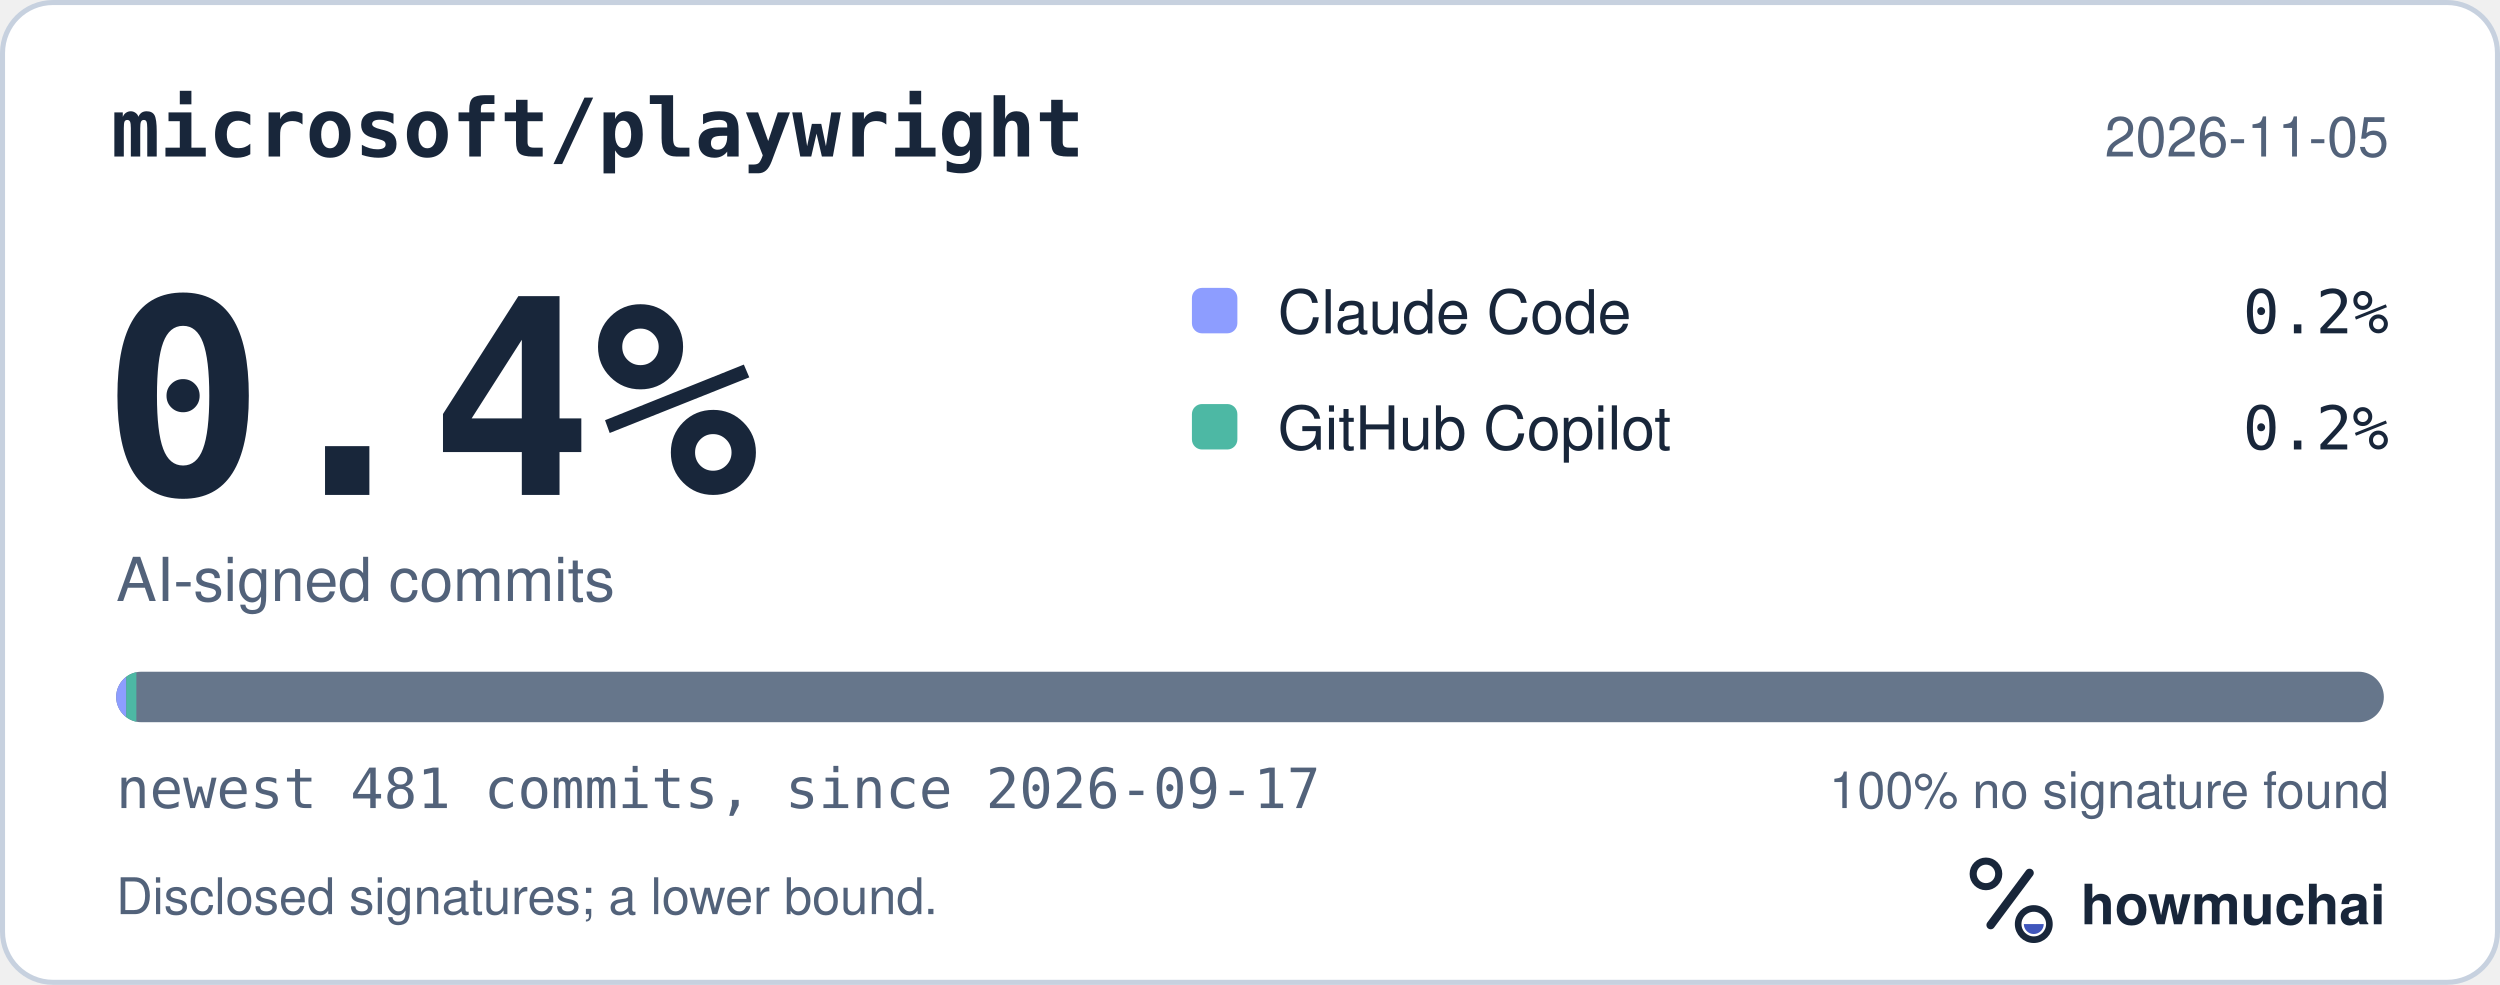
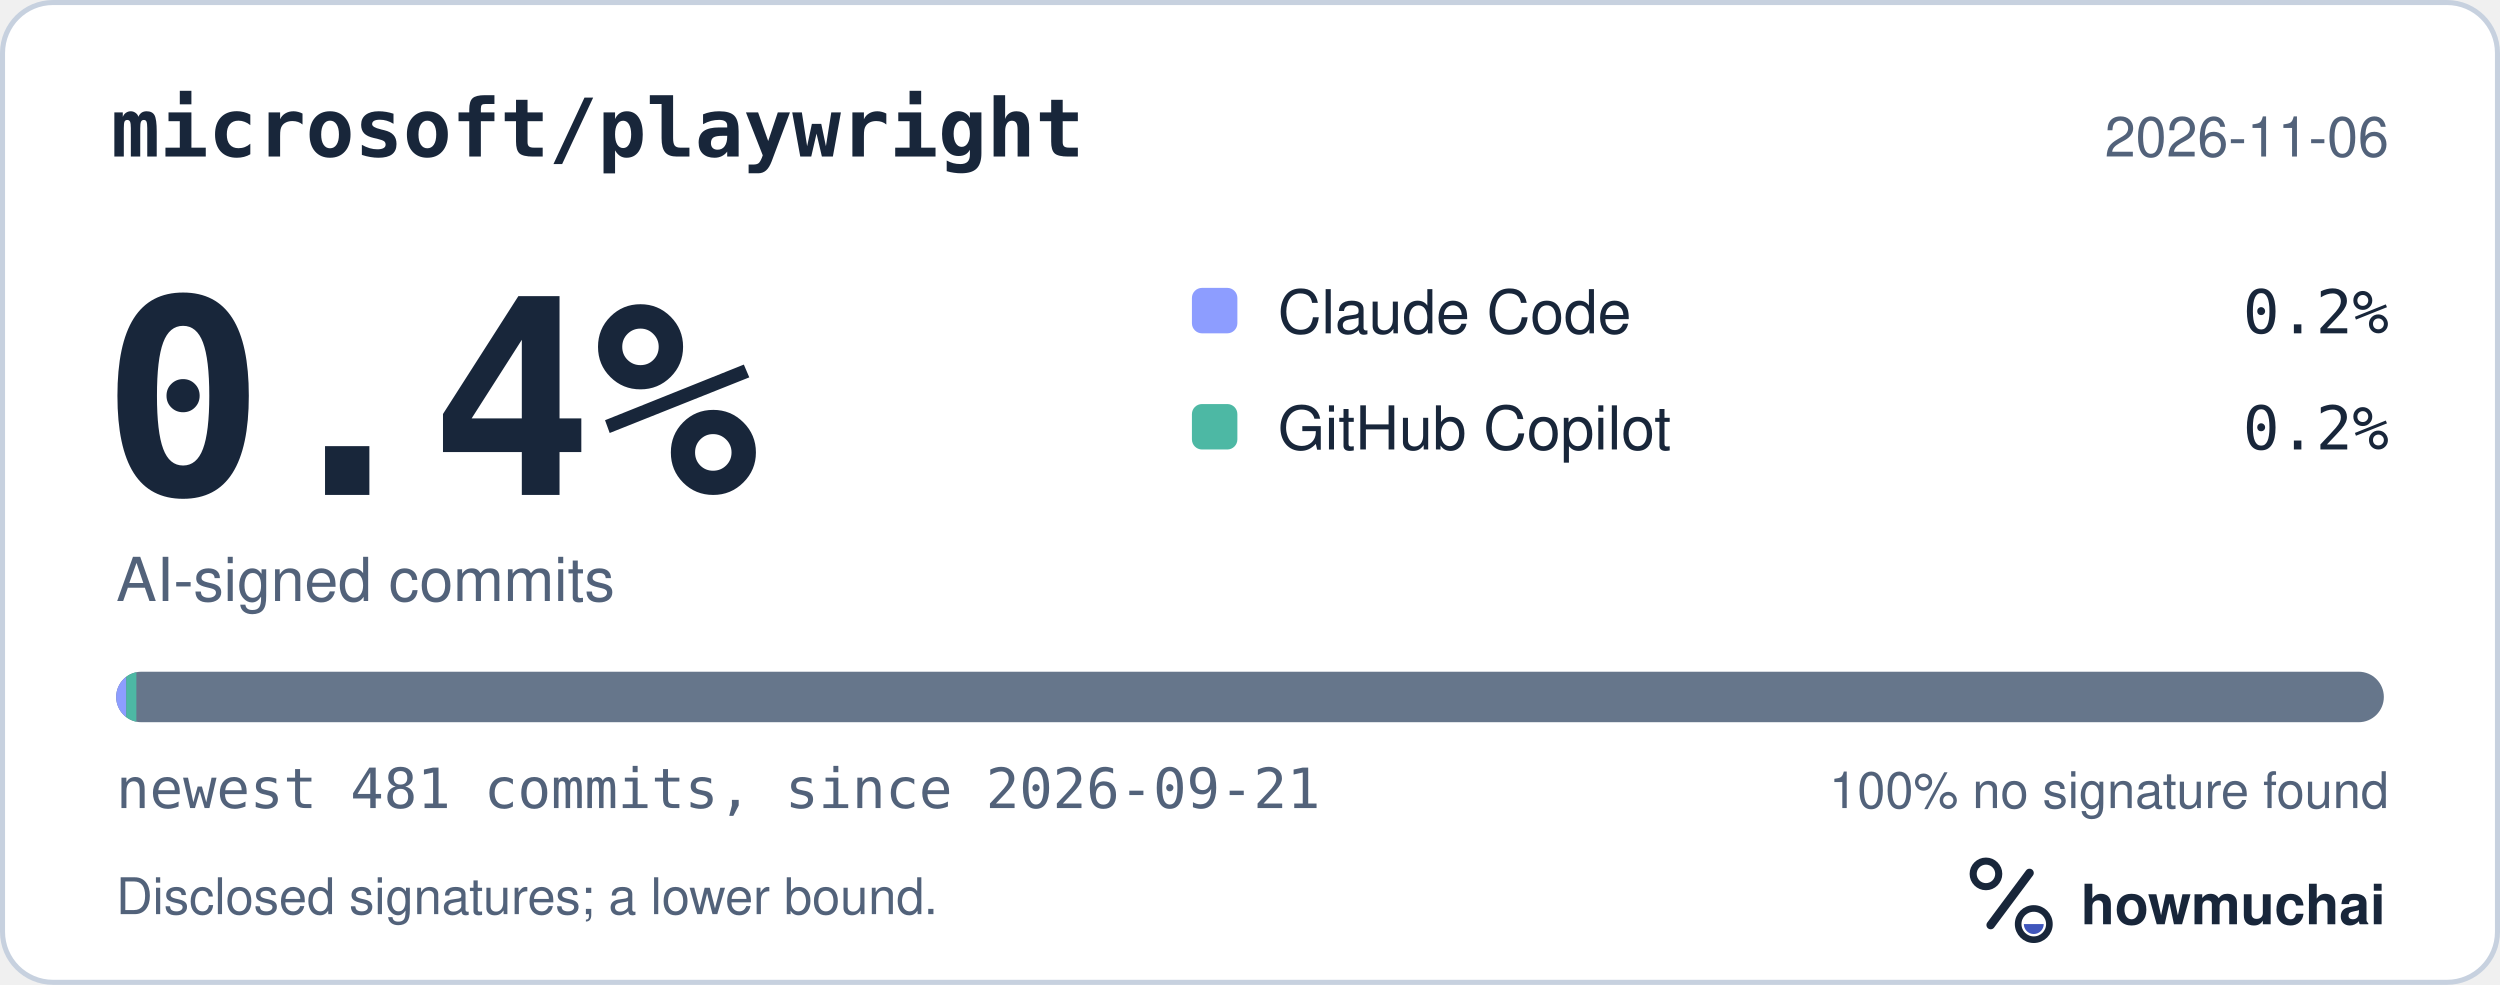
<svg xmlns="http://www.w3.org/2000/svg" width="495" height="195" viewBox="0 0 495 195" role="img" aria-labelledby="hm-t hm-d">
  <rect x="0.5" y="0.5" width="494" height="194" rx="10" fill="#FFFFFF" stroke="#C7D1DF" />
  <text x="22" y="31" fill="#18263A" font-family="ui-monospace, SF Mono, Menlo, Consolas, IBM Plex Mono, monospace" font-size="16" font-weight="600">microsoft/playwright</text>
-   <text x="473" y="31" fill="#52627A" font-family="-apple-system, BlinkMacSystemFont, Segoe UI, Helvetica, Arial, Fira Sans, sans-serif" font-size="11" text-anchor="end">2026-11-05</text>
+   <text x="473" y="31" fill="#52627A" font-family="-apple-system, BlinkMacSystemFont, Segoe UI, Helvetica, Arial, Fira Sans, sans-serif" font-size="11" text-anchor="end">2026-11-06</text>
  <text x="20" y="98" fill="#18263A" font-family="ui-monospace, SF Mono, Menlo, Consolas, IBM Plex Mono, monospace" font-size="54" font-weight="700">0.4%</text>
  <text x="23" y="119" fill="#52627A" font-family="-apple-system, BlinkMacSystemFont, Segoe UI, Helvetica, Arial, Fira Sans, sans-serif" font-size="12">AI-signed commits</text>
  <rect x="236" y="57" width="9" height="9" rx="2" fill="#8D9DFF" />
  <text x="253" y="66" fill="#18263A" font-family="-apple-system, BlinkMacSystemFont, Segoe UI, Helvetica, Arial, Fira Sans, sans-serif" font-size="12">Claude Code</text>
  <text x="473" y="66" fill="#18263A" font-family="ui-monospace, SF Mono, Menlo, Consolas, IBM Plex Mono, monospace" font-size="12" text-anchor="end">0.2%</text>
  <rect x="236" y="80" width="9" height="9" rx="2" fill="#4DB8A4" />
  <text x="253" y="89" fill="#18263A" font-family="-apple-system, BlinkMacSystemFont, Segoe UI, Helvetica, Arial, Fira Sans, sans-serif" font-size="12">GitHub Copilot</text>
  <text x="473" y="89" fill="#18263A" font-family="ui-monospace, SF Mono, Menlo, Consolas, IBM Plex Mono, monospace" font-size="12" text-anchor="end">0.2%</text>
  <defs>
    <clipPath id="hm-bar">
      <rect x="23" y="133" width="449" height="10" rx="5" />
    </clipPath>
  </defs>
  <rect x="23" y="133" width="449" height="10" rx="5" fill="#66768B" />
  <g clip-path="url(#hm-bar)">
    <rect x="23.00" y="133" width="2.00" height="10" fill="#8D9DFF" />
    <rect x="25.00" y="133" width="2.00" height="10" fill="#4DB8A4" />
  </g>
-   <text x="23" y="160" fill="#52627A" font-family="ui-monospace, SF Mono, Menlo, Consolas, IBM Plex Mono, monospace" font-size="11">newest 481 commits, since 2026-09-17</text>
+   <text x="23" y="160" fill="#52627A" font-family="ui-monospace, SF Mono, Menlo, Consolas, IBM Plex Mono, monospace" font-size="11">newest 481 commits, since 2026-09-21</text>
  <text x="473" y="160" fill="#52627A" font-family="-apple-system, BlinkMacSystemFont, Segoe UI, Helvetica, Arial, Fira Sans, sans-serif" font-size="10" text-anchor="end">100% no signature found</text>
  <text x="23" y="181" fill="#52627A" font-family="-apple-system, BlinkMacSystemFont, Segoe UI, Helvetica, Arial, Fira Sans, sans-serif" font-size="10">Disclosed signatures; a lower bound.</text>
  <g transform="translate(386 166) scale(0.046875)">
    <circle cx="154" cy="150" r="54" fill="none" stroke="#18263A" stroke-width="30" />
    <path d="M174 366 338 146" fill="none" stroke="#18263A" stroke-width="36" stroke-linecap="round" />
    <circle cx="356" cy="362" r="66" fill="none" stroke="#18263A" stroke-width="28" />
    <path d="M314 362a42 42 0 0 0 84 0Z" fill="#4056BC" />
  </g>
  <text x="412" y="183" fill="#18263A" font-family="-apple-system, BlinkMacSystemFont, Segoe UI, Helvetica, Arial, Fira Sans, sans-serif" font-size="11" font-weight="650">howmuchai</text>
</svg>
